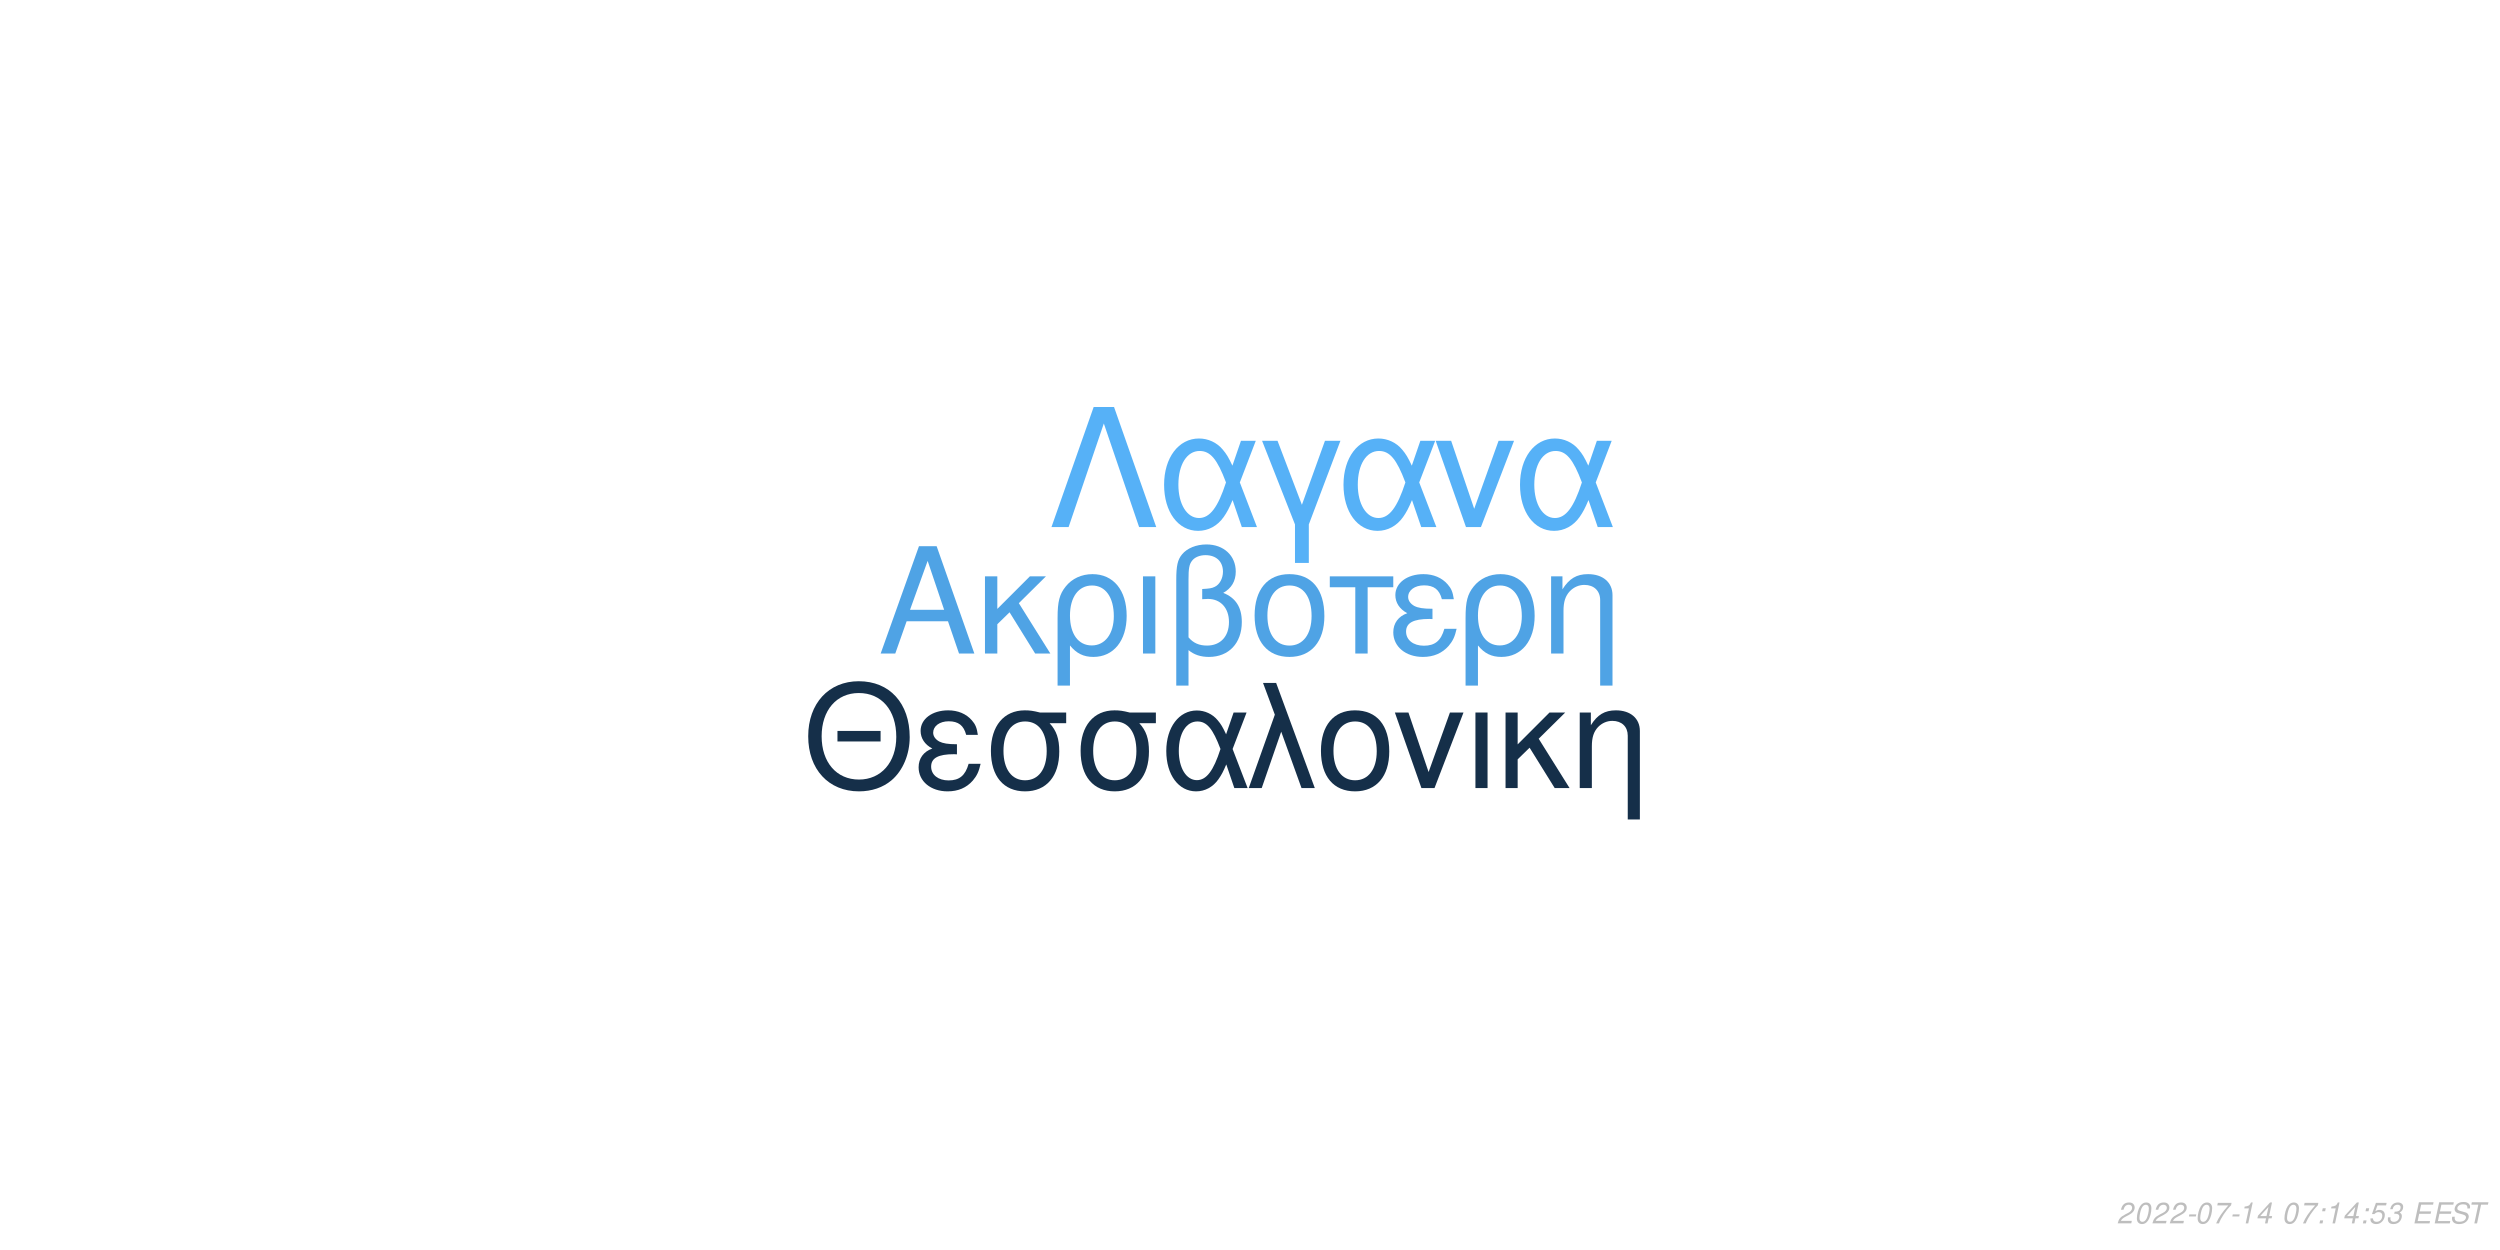
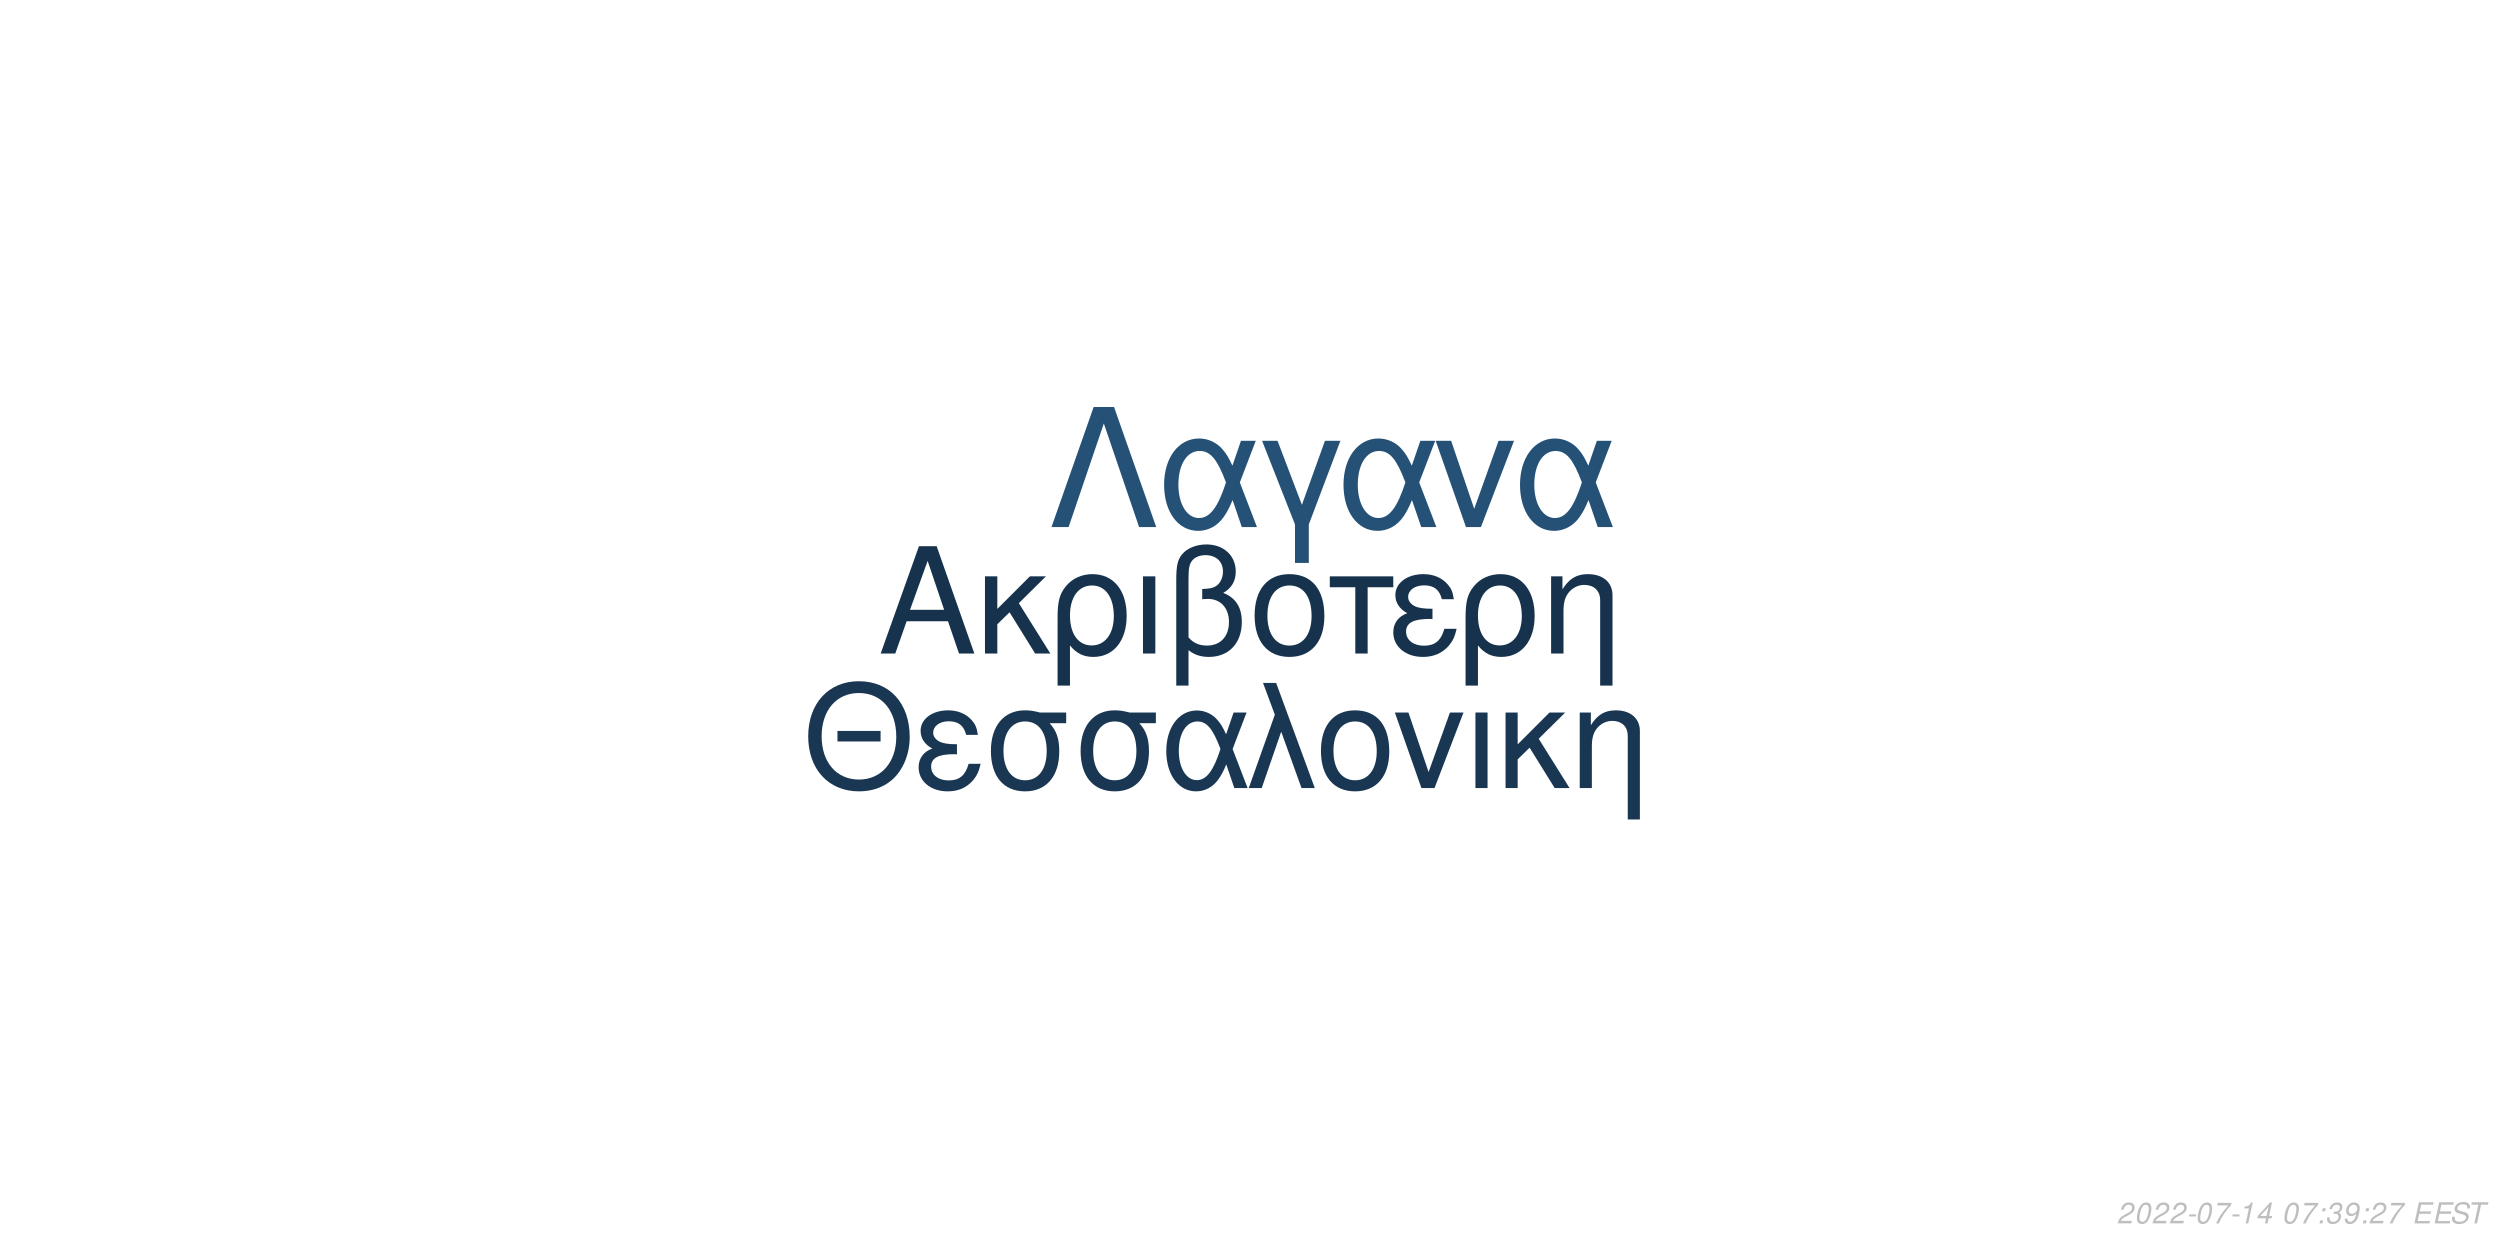
<svg xmlns="http://www.w3.org/2000/svg" xmlns:xlink="http://www.w3.org/1999/xlink" width="864pt" height="432pt" viewBox="0 0 864 432" version="1.1">
  <defs>
    <g>
      <symbol overflow="visible" id="glyph0-0">
        <path style="stroke:none;" d="" />
      </symbol>
      <symbol overflow="visible" id="glyph0-1">
        <path style="stroke:none;" d="M 24.125 -11.141 L 27.938 0 L 33.234 0 L 20.203 -37.094 L 14.094 -37.094 L 0.859 0 L 5.906 0 L 9.828 -11.141 Z M 22.797 -15.109 L 11 -15.109 L 17.094 -32.016 Z M 22.797 -15.109 " />
      </symbol>
      <symbol overflow="visible" id="glyph0-2">
        <path style="stroke:none;" d="M 7.172 -15.422 L 7.172 -26.672 L 2.906 -26.672 L 2.906 0 L 7.172 0 L 7.172 -10.125 L 11.406 -14.25 L 20.25 0 L 25.5 0 L 14.609 -17.406 L 23.969 -26.672 L 18.422 -26.672 Z M 7.172 -15.422 " />
      </symbol>
      <symbol overflow="visible" id="glyph0-3">
        <path style="stroke:none;" d="M 3 11.094 L 7.281 11.094 L 7.281 -2.797 C 9.516 -0.047 11.953 1.172 15.375 1.172 C 22.344 1.172 26.875 -4.422 26.875 -13.031 C 26.875 -21.891 22.297 -27.438 15.062 -27.438 C 11.297 -27.438 7.984 -25.906 5.797 -23.156 C 3.672 -20.516 3 -17.969 3 -12.359 Z M 14.906 -23.516 C 19.547 -23.516 22.438 -19.438 22.438 -12.922 C 22.438 -6.812 19.391 -2.797 14.812 -2.797 C 10.172 -2.797 7.281 -6.766 7.281 -13.125 C 7.281 -19.484 10.234 -23.516 14.906 -23.516 Z M 14.906 -23.516 " />
      </symbol>
      <symbol overflow="visible" id="glyph0-4">
        <path style="stroke:none;" d="M 3.516 0 L 7.781 0 L 7.781 -26.672 L 3.516 -26.672 Z M 3.516 0 " />
      </symbol>
      <symbol overflow="visible" id="glyph0-5">
        <path style="stroke:none;" d="M 4.016 11.094 L 8.25 11.094 L 8.25 -1.172 C 10.172 0.406 12.422 1.172 15.312 1.172 C 22.188 1.172 26.672 -3.609 26.672 -10.891 C 26.672 -15.984 24.578 -19.234 20.25 -20.969 C 23.109 -22.547 24.578 -25.031 24.578 -28.344 C 24.578 -33.844 20.406 -37.703 14.453 -37.703 C 10.938 -37.703 7.734 -36.391 6 -34.25 C 4.484 -32.422 4.016 -30.328 4.016 -25.391 Z M 8.25 -25.656 C 8.25 -29.359 8.5 -30.844 9.469 -32.062 C 10.375 -33.281 12.156 -34 14.094 -34 C 17.812 -34 20.156 -31.812 20.156 -28.297 C 20.156 -25.953 18.984 -23.812 17.297 -23.047 C 16.281 -22.547 15.469 -22.438 12.984 -22.297 L 12.984 -18.781 C 13.734 -18.828 14.344 -18.875 14.969 -18.875 C 19.344 -18.875 22.234 -15.719 22.234 -10.891 C 22.234 -5.906 19.281 -2.75 14.656 -2.75 C 11.953 -2.75 9.922 -3.609 8.25 -5.594 Z M 8.25 -25.656 " />
      </symbol>
      <symbol overflow="visible" id="glyph0-6">
        <path style="stroke:none;" d="M 14.094 -27.438 C 6.562 -27.438 2.094 -22.094 2.094 -13.125 C 2.094 -4.125 6.562 1.172 14.141 1.172 C 21.672 1.172 26.203 -4.172 26.203 -12.922 C 26.203 -22.188 21.828 -27.438 14.094 -27.438 Z M 14.141 -23.516 C 18.938 -23.516 21.781 -19.594 21.781 -12.984 C 21.781 -6.672 18.828 -2.75 14.141 -2.75 C 9.422 -2.75 6.516 -6.672 6.516 -13.125 C 6.516 -19.594 9.422 -23.516 14.141 -23.516 Z M 14.141 -23.516 " />
      </symbol>
      <symbol overflow="visible" id="glyph0-7">
        <path style="stroke:none;" d="M 7.891 0 L 12.156 0 L 12.156 -22.906 L 21.016 -22.906 L 21.016 -26.672 L -0.922 -26.672 L -0.922 -22.906 L 7.891 -22.906 Z M 7.891 0 " />
      </symbol>
      <symbol overflow="visible" id="glyph0-8">
        <path style="stroke:none;" d="M 14.562 -15.469 C 11.344 -15.469 9.562 -15.781 8.297 -16.438 C 6.922 -17.203 6.156 -18.328 6.156 -19.547 C 6.156 -21.891 8.453 -23.562 11.656 -23.562 C 15.062 -23.562 16.953 -22.094 17.812 -18.781 L 21.938 -18.781 C 21.578 -21.266 21.062 -22.5 19.797 -23.922 C 17.812 -26.203 14.906 -27.438 11.453 -27.438 C 5.797 -27.438 1.734 -24.375 1.734 -20.203 C 1.734 -17.609 3.156 -15.375 5.859 -13.938 C 2.797 -12.875 1.016 -10.484 1.016 -7.328 C 1.016 -2.391 5.297 1.172 11.25 1.172 C 14.969 1.172 17.906 -0.109 20.156 -2.641 C 21.578 -4.328 22.297 -5.797 22.906 -8.547 L 18.672 -8.547 C 17.5 -4.422 15.422 -2.703 11.609 -2.703 C 7.938 -2.703 5.438 -4.688 5.438 -7.578 C 5.438 -10.578 7.938 -11.953 13.484 -11.953 C 13.641 -11.953 14.094 -11.953 14.562 -11.906 Z M 14.562 -15.469 " />
      </symbol>
      <symbol overflow="visible" id="glyph0-9">
        <path style="stroke:none;" d="M 3.562 -26.672 L 3.562 0 L 7.844 0 L 7.844 -14.703 C 7.844 -17.906 8.5 -19.891 10.031 -21.531 C 11.406 -22.953 13.188 -23.719 15.062 -23.719 C 18.375 -23.719 20.516 -21.672 20.516 -18.469 L 20.516 11.094 L 24.781 11.094 L 24.781 -20.156 C 24.781 -24.578 21.469 -27.438 16.328 -27.438 C 12.359 -27.438 9.828 -25.906 7.484 -22.188 L 7.484 -26.672 Z M 3.562 -26.672 " />
      </symbol>
      <symbol overflow="visible" id="glyph1-0">
        <path style="stroke:none;" d="" />
      </symbol>
      <symbol overflow="visible" id="glyph1-1">
        <path style="stroke:none;" d="M 26.859 -19.734 L 11.953 -19.734 L 11.953 -16.094 L 26.859 -16.094 Z M 19.328 -36.922 C 8.922 -36.922 1.844 -29.25 1.844 -17.891 C 1.844 -6.484 8.875 1.141 19.391 1.141 C 23.812 1.141 27.703 -0.203 30.641 -2.688 C 34.578 -6.031 36.922 -11.656 36.922 -17.594 C 36.922 -29.297 30 -36.922 19.328 -36.922 Z M 19.328 -32.844 C 27.203 -32.844 32.281 -26.906 32.281 -17.688 C 32.281 -8.922 27.062 -2.938 19.391 -2.938 C 11.609 -2.938 6.484 -8.922 6.484 -17.891 C 6.484 -26.859 11.609 -32.844 19.328 -32.844 Z M 19.328 -32.844 " />
      </symbol>
      <symbol overflow="visible" id="glyph1-2">
        <path style="stroke:none;" d="M 14.25 -15.141 C 11.109 -15.141 9.375 -15.453 8.125 -16.094 C 6.781 -16.844 6.031 -17.938 6.031 -19.141 C 6.031 -21.422 8.266 -23.078 11.406 -23.078 C 14.75 -23.078 16.594 -21.625 17.438 -18.391 L 21.469 -18.391 C 21.125 -20.828 20.625 -22.031 19.391 -23.422 C 17.438 -25.656 14.594 -26.859 11.219 -26.859 C 5.688 -26.859 1.688 -23.875 1.688 -19.781 C 1.688 -17.234 3.094 -15.047 5.734 -13.656 C 2.734 -12.609 1 -10.266 1 -7.172 C 1 -2.344 5.188 1.141 11.016 1.141 C 14.656 1.141 17.547 -0.094 19.734 -2.594 C 21.125 -4.234 21.828 -5.688 22.422 -8.375 L 18.281 -8.375 C 17.141 -4.328 15.094 -2.641 11.359 -2.641 C 7.766 -2.641 5.328 -4.578 5.328 -7.422 C 5.328 -10.359 7.766 -11.703 13.203 -11.703 C 13.359 -11.703 13.797 -11.703 14.25 -11.656 Z M 14.25 -15.141 " />
      </symbol>
      <symbol overflow="visible" id="glyph1-3">
        <path style="stroke:none;" d="M 29 -26.109 L 19.938 -26.109 C 17.594 -26.703 16.438 -26.859 14.703 -26.859 C 7.469 -26.859 2.984 -21.469 2.984 -12.859 C 2.984 -4.031 7.375 1.141 14.797 1.141 C 22.172 1.141 26.609 -4.078 26.609 -12.656 C 26.609 -17.047 25.656 -19.828 23.266 -22.422 L 29 -22.422 Z M 14.797 -23.016 C 19.531 -23.016 22.266 -19.234 22.266 -12.75 C 22.266 -6.531 19.438 -2.688 14.797 -2.688 C 10.172 -2.688 7.328 -6.531 7.328 -12.859 C 7.328 -19.188 10.172 -23.016 14.797 -23.016 Z M 14.797 -23.016 " />
      </symbol>
      <symbol overflow="visible" id="glyph1-4">
        <path style="stroke:none;" d="M 29.344 -26.109 L 24.859 -26.109 L 22.266 -18.578 C 21.125 -21.031 20.484 -22.125 19.328 -23.469 C 17.547 -25.609 14.906 -26.812 12.156 -26.812 C 5.984 -26.812 1.594 -20.984 1.594 -12.812 C 1.594 -4.578 5.828 1.141 11.906 1.141 C 14.953 1.141 17.734 -0.344 19.625 -3.047 C 20.672 -4.531 21.281 -5.688 22.328 -8.172 L 25.109 0 L 29.703 0 L 24.516 -13.5 Z M 20.328 -13.5 C 17.891 -5.922 15.453 -2.734 12.156 -2.734 C 8.516 -2.734 5.922 -6.922 5.922 -12.812 C 5.922 -18.938 8.516 -23.016 12.359 -23.016 C 15.594 -23.016 17.688 -20.531 20.328 -13.5 Z M 20.328 -13.5 " />
      </symbol>
      <symbol overflow="visible" id="glyph1-5">
        <path style="stroke:none;" d="M 1.094 0 L 5.578 0 L 12.312 -19.484 L 19.328 0 L 23.922 0 L 10.562 -36.328 L 6.031 -36.328 L 10.109 -25.359 Z M 1.094 0 " />
      </symbol>
      <symbol overflow="visible" id="glyph1-6">
        <path style="stroke:none;" d="M 13.797 -26.859 C 6.422 -26.859 2.047 -21.625 2.047 -12.859 C 2.047 -4.031 6.422 1.141 13.859 1.141 C 21.234 1.141 25.656 -4.078 25.656 -12.656 C 25.656 -21.719 21.375 -26.859 13.797 -26.859 Z M 13.859 -23.016 C 18.531 -23.016 21.328 -19.188 21.328 -12.703 C 21.328 -6.531 18.438 -2.688 13.859 -2.688 C 9.219 -2.688 6.375 -6.531 6.375 -12.859 C 6.375 -19.188 9.219 -23.016 13.859 -23.016 Z M 13.859 -23.016 " />
      </symbol>
      <symbol overflow="visible" id="glyph1-7">
        <path style="stroke:none;" d="M 14.297 0 L 24.312 -26.109 L 19.625 -26.109 L 12.25 -5.531 L 5.281 -26.109 L 0.594 -26.109 L 9.766 0 Z M 14.297 0 " />
      </symbol>
      <symbol overflow="visible" id="glyph1-8">
        <path style="stroke:none;" d="M 3.438 0 L 7.625 0 L 7.625 -26.109 L 3.438 -26.109 Z M 3.438 0 " />
      </symbol>
      <symbol overflow="visible" id="glyph1-9">
        <path style="stroke:none;" d="M 7.031 -15.094 L 7.031 -26.109 L 2.844 -26.109 L 2.844 0 L 7.031 0 L 7.031 -9.922 L 11.156 -13.953 L 19.828 0 L 24.969 0 L 14.297 -17.047 L 23.469 -26.109 L 18.031 -26.109 Z M 7.031 -15.094 " />
      </symbol>
      <symbol overflow="visible" id="glyph1-10">
        <path style="stroke:none;" d="M 3.484 -26.109 L 3.484 0 L 7.672 0 L 7.672 -14.406 C 7.672 -17.547 8.328 -19.484 9.812 -21.078 C 11.156 -22.469 12.906 -23.219 14.75 -23.219 C 17.984 -23.219 20.078 -21.234 20.078 -18.094 L 20.078 10.859 L 24.266 10.859 L 24.266 -19.734 C 24.266 -24.062 21.031 -26.859 16 -26.859 C 12.109 -26.859 9.609 -25.359 7.328 -21.719 L 7.328 -26.109 Z M 3.484 -26.109 " />
      </symbol>
      <symbol overflow="visible" id="glyph2-0">
        <path style="stroke:none;" d="" />
      </symbol>
      <symbol overflow="visible" id="glyph2-1">
        <path style="stroke:none;" d="M 22.531 -41.484 L 15.484 -41.484 L 0.906 0 L 6.828 0 L 19 -35.797 L 31.188 0 L 37.109 0 Z M 22.531 -41.484 " />
      </symbol>
      <symbol overflow="visible" id="glyph2-2">
        <path style="stroke:none;" d="M 33.516 -29.812 L 28.391 -29.812 L 25.438 -21.219 C 24.125 -24.016 23.391 -25.266 22.078 -26.797 C 20.031 -29.25 17.016 -30.609 13.891 -30.609 C 6.828 -30.609 1.828 -23.953 1.828 -14.625 C 1.828 -5.234 6.656 1.312 13.594 1.312 C 17.078 1.312 20.266 -0.391 22.422 -3.469 C 23.609 -5.172 24.297 -6.484 25.5 -9.328 L 28.688 0 L 33.922 0 L 28 -15.422 Z M 23.219 -15.422 C 20.422 -6.766 17.641 -3.125 13.891 -3.125 C 9.734 -3.125 6.766 -7.906 6.766 -14.625 C 6.766 -21.625 9.734 -26.297 14.109 -26.297 C 17.812 -26.297 20.203 -23.453 23.219 -15.422 Z M 23.219 -15.422 " />
      </symbol>
      <symbol overflow="visible" id="glyph2-3">
        <path style="stroke:none;" d="M 12.062 12.406 L 16.844 12.406 L 16.844 -0.906 L 27.766 -29.812 L 22.422 -29.812 L 14.453 -7.688 L 6.031 -29.812 L 0.688 -29.812 L 12.062 -0.906 Z M 12.062 12.406 " />
      </symbol>
      <symbol overflow="visible" id="glyph2-4">
        <path style="stroke:none;" d="M 16.328 0 L 27.766 -29.812 L 22.422 -29.812 L 14 -6.312 L 6.031 -29.812 L 0.688 -29.812 L 11.156 0 Z M 16.328 0 " />
      </symbol>
      <symbol overflow="visible" id="glyph3-0">
        <path style="stroke:none;" d="" />
      </symbol>
      <symbol overflow="visible" id="glyph3-1">
        <path style="stroke:none;" d="M 5.234 -0.875 L 1.469 -0.875 C 1.641 -1.375 2.203 -1.891 3.109 -2.344 L 4.234 -2.938 C 5.562 -3.625 6.219 -4.469 6.219 -5.484 C 6.219 -5.938 6.062 -6.359 5.797 -6.656 C 5.469 -7.047 4.984 -7.234 4.312 -7.234 C 2.766 -7.234 1.891 -6.453 1.484 -4.734 L 2.375 -4.734 C 2.484 -5.188 2.609 -5.484 2.797 -5.75 C 3.094 -6.203 3.609 -6.453 4.188 -6.453 C 4.891 -6.453 5.344 -6.031 5.344 -5.375 C 5.344 -4.703 4.859 -4.094 4.016 -3.656 L 2.984 -3.125 C 1.234 -2.188 0.797 -1.656 0.344 -0.016 L 5.047 -0.016 Z M 5.234 -0.875 " />
      </symbol>
      <symbol overflow="visible" id="glyph3-2">
        <path style="stroke:none;" d="M 4.203 -7.234 C 3.375 -7.234 2.688 -6.812 2.125 -5.984 C 1.484 -5.047 0.984 -3.188 0.984 -1.734 C 0.984 -1.109 1.172 -0.562 1.484 -0.266 C 1.797 0.047 2.281 0.234 2.766 0.234 C 3.625 0.234 4.281 -0.156 4.859 -1.016 C 5.516 -1.953 6 -3.797 6 -5.266 C 6 -6.5 5.328 -7.234 4.203 -7.234 Z M 4.094 -6.453 C 4.734 -6.453 5.125 -5.984 5.125 -5.156 C 5.125 -4.203 4.781 -2.625 4.406 -1.812 C 3.984 -0.938 3.516 -0.547 2.875 -0.547 C 2.25 -0.547 1.875 -1.031 1.875 -1.828 C 1.875 -2.797 2.203 -4.344 2.594 -5.203 C 2.984 -6.047 3.453 -6.453 4.094 -6.453 Z M 4.094 -6.453 " />
      </symbol>
      <symbol overflow="visible" id="glyph3-3">
        <path style="stroke:none;" d="M 3.516 -3.125 L 1.125 -3.125 L 0.969 -2.406 L 3.359 -2.406 Z M 3.516 -3.125 " />
      </symbol>
      <symbol overflow="visible" id="glyph3-4">
        <path style="stroke:none;" d="M 6.703 -7.094 L 1.953 -7.094 L 1.766 -6.219 L 5.594 -6.219 C 3.344 -3.688 2.266 -2.109 1.375 0 L 2.344 0 C 3.031 -1.906 4.828 -4.594 6.547 -6.281 Z M 6.703 -7.094 " />
      </symbol>
      <symbol overflow="visible" id="glyph3-5">
        <path style="stroke:none;" d="M 3.703 -5.188 L 2.594 0 L 3.469 0 L 5.016 -7.234 L 4.438 -7.234 C 3.906 -6.156 3.688 -6.016 2.234 -5.812 L 2.109 -5.188 Z M 3.703 -5.188 " />
      </symbol>
      <symbol overflow="visible" id="glyph3-6">
        <path style="stroke:none;" d="M 3.625 -1.75 L 3.266 0 L 4.141 0 L 4.516 -1.75 L 5.562 -1.75 L 5.734 -2.531 L 4.688 -2.531 L 5.688 -7.234 L 5.016 -7.234 L 0.844 -2.672 L 0.641 -1.75 Z M 3.797 -2.531 L 1.594 -2.531 L 4.469 -5.703 Z M 3.797 -2.531 " />
      </symbol>
      <symbol overflow="visible" id="glyph3-7">
        <path style="stroke:none;" d="" />
      </symbol>
      <symbol overflow="visible" id="glyph3-8">
        <path style="stroke:none;" d="M 2.359 -1.031 L 1.312 -1.031 L 1.094 0 L 2.141 0 Z M 3.266 -5.234 L 2.219 -5.234 L 2 -4.203 L 3.047 -4.203 Z M 3.266 -5.234 " />
      </symbol>
      <symbol overflow="visible" id="glyph3-9">
-         <path style="stroke:none;" d="M 6.297 -7.094 L 2.594 -7.094 L 1.234 -3.234 L 2.047 -3.234 C 2.656 -3.766 2.938 -3.906 3.531 -3.906 C 4.328 -3.906 4.797 -3.453 4.797 -2.688 C 4.797 -1.438 3.969 -0.547 2.828 -0.547 C 2.031 -0.547 1.609 -0.938 1.578 -1.734 L 0.703 -1.734 L 0.703 -1.516 C 0.703 -0.938 0.844 -0.547 1.188 -0.266 C 1.562 0.062 2.078 0.234 2.703 0.234 C 3.656 0.234 4.391 -0.156 4.984 -0.922 C 5.422 -1.5 5.672 -2.234 5.672 -2.953 C 5.672 -4 4.938 -4.672 3.812 -4.672 C 3.328 -4.672 2.906 -4.547 2.406 -4.234 L 3.109 -6.219 L 6.109 -6.219 Z M 6.297 -7.094 " />
+         <path style="stroke:none;" d="M 2.922 -3.312 C 3.125 -3.344 3.234 -3.344 3.375 -3.344 C 4.203 -3.344 4.688 -3 4.688 -2.406 C 4.688 -1.312 3.906 -0.547 2.781 -0.547 C 2.047 -0.547 1.594 -0.938 1.594 -1.562 C 1.594 -1.719 1.609 -1.844 1.656 -2.094 L 0.766 -2.094 C 0.734 -1.797 0.719 -1.641 0.719 -1.469 C 0.719 -0.375 1.406 0.234 2.641 0.234 C 3.547 0.234 4.297 -0.078 4.812 -0.656 C 5.266 -1.156 5.562 -1.875 5.562 -2.547 C 5.562 -3.125 5.344 -3.453 4.797 -3.734 C 5.641 -4.234 6.016 -4.844 6.016 -5.734 C 6.016 -6.656 5.312 -7.234 4.203 -7.234 C 3.375 -7.234 2.672 -6.938 2.188 -6.375 C 1.891 -6.031 1.703 -5.641 1.516 -4.906 L 2.391 -4.906 C 2.5 -5.359 2.594 -5.594 2.734 -5.812 C 3.047 -6.234 3.516 -6.453 4.078 -6.453 C 4.734 -6.453 5.141 -6.125 5.141 -5.578 C 5.141 -5.188 5.016 -4.797 4.797 -4.547 C 4.516 -4.234 4 -4.062 3.266 -4.062 L 3.078 -4.062 Z M 2.922 -3.312 " />
      </symbol>
      <symbol overflow="visible" id="glyph3-10">
-         <path style="stroke:none;" d="M 2.922 -3.312 C 3.125 -3.344 3.234 -3.344 3.375 -3.344 C 4.203 -3.344 4.688 -3 4.688 -2.406 C 4.688 -1.312 3.906 -0.547 2.781 -0.547 C 2.047 -0.547 1.594 -0.938 1.594 -1.562 C 1.594 -1.719 1.609 -1.844 1.656 -2.094 L 0.766 -2.094 C 0.734 -1.797 0.719 -1.641 0.719 -1.469 C 0.719 -0.375 1.406 0.234 2.641 0.234 C 3.547 0.234 4.297 -0.078 4.812 -0.656 C 5.266 -1.156 5.562 -1.875 5.562 -2.547 C 5.562 -3.125 5.344 -3.453 4.797 -3.734 C 5.641 -4.234 6.016 -4.844 6.016 -5.734 C 6.016 -6.656 5.312 -7.234 4.203 -7.234 C 3.375 -7.234 2.672 -6.938 2.188 -6.375 C 1.891 -6.031 1.703 -5.641 1.516 -4.906 L 2.391 -4.906 C 2.5 -5.359 2.594 -5.594 2.734 -5.812 C 3.047 -6.234 3.516 -6.453 4.078 -6.453 C 4.734 -6.453 5.141 -6.125 5.141 -5.578 C 5.141 -5.188 5.016 -4.797 4.797 -4.547 C 4.516 -4.234 4 -4.062 3.266 -4.062 L 3.078 -4.062 Z M 2.922 -3.312 " />
+         <path style="stroke:none;" d="M 0.844 -1.656 C 0.844 -1.547 0.844 -1.438 0.844 -1.375 C 0.844 -0.406 1.531 0.234 2.578 0.234 C 3.203 0.234 3.766 0.016 4.297 -0.438 C 4.938 -1 5.312 -1.656 5.594 -2.719 C 5.844 -3.672 6.016 -4.766 6.016 -5.375 C 6.016 -5.844 5.844 -6.328 5.547 -6.656 C 5.203 -7.031 4.703 -7.234 4.062 -7.234 C 2.516 -7.234 1.297 -5.938 1.297 -4.266 C 1.297 -3.203 1.984 -2.547 3.047 -2.547 C 3.484 -2.547 3.953 -2.672 4.281 -2.891 C 4.406 -2.984 4.547 -3.078 4.828 -3.344 C 4.438 -1.484 3.703 -0.547 2.703 -0.547 C 2.109 -0.547 1.719 -0.938 1.719 -1.547 L 1.719 -1.656 Z M 3.953 -6.453 C 4.625 -6.453 5.141 -5.953 5.141 -5.281 C 5.141 -4.188 4.312 -3.312 3.297 -3.312 C 2.594 -3.312 2.172 -3.734 2.172 -4.453 C 2.172 -5.562 2.984 -6.453 3.953 -6.453 Z M 3.953 -6.453 " />
      </symbol>
      <symbol overflow="visible" id="glyph3-11">
        <path style="stroke:none;" d="M 2.547 -3.312 L 6.5 -3.312 L 6.688 -4.141 L 2.719 -4.141 L 3.219 -6.469 L 7.344 -6.469 L 7.516 -7.297 L 2.453 -7.297 L 0.906 0 L 6.125 0 L 6.297 -0.812 L 2.016 -0.812 Z M 2.547 -3.312 " />
      </symbol>
      <symbol overflow="visible" id="glyph3-12">
        <path style="stroke:none;" d="M 7.062 -5.156 C 7.125 -5.438 7.141 -5.562 7.141 -5.703 C 7.141 -6.156 6.938 -6.594 6.594 -6.891 C 6.188 -7.25 5.656 -7.406 4.875 -7.406 C 3.844 -7.406 3.047 -7.125 2.5 -6.562 C 2.094 -6.141 1.781 -5.438 1.781 -4.922 C 1.781 -4.297 2.219 -3.766 2.891 -3.562 L 4.594 -3.094 C 5.406 -2.859 5.734 -2.578 5.734 -2.094 C 5.734 -1.781 5.547 -1.406 5.266 -1.141 C 4.844 -0.766 4.266 -0.578 3.453 -0.578 C 2.328 -0.578 1.812 -0.984 1.812 -1.906 C 1.812 -2.047 1.812 -2.125 1.844 -2.312 L 0.984 -2.312 C 0.906 -2.062 0.891 -1.906 0.891 -1.688 C 0.891 -0.484 1.797 0.234 3.297 0.234 C 4.359 0.234 5.234 -0.062 5.812 -0.609 C 6.344 -1.078 6.688 -1.797 6.688 -2.375 C 6.688 -2.641 6.609 -2.906 6.453 -3.156 C 6.234 -3.5 5.938 -3.703 5.469 -3.828 L 3.75 -4.312 C 2.984 -4.547 2.734 -4.734 2.734 -5.188 C 2.734 -5.547 2.875 -5.844 3.188 -6.109 C 3.547 -6.438 4.031 -6.594 4.703 -6.594 C 5.266 -6.594 5.688 -6.484 5.906 -6.297 C 6.094 -6.125 6.219 -5.797 6.219 -5.516 C 6.219 -5.422 6.203 -5.344 6.188 -5.156 Z M 7.062 -5.156 " />
      </symbol>
      <symbol overflow="visible" id="glyph3-13">
        <path style="stroke:none;" d="M 4.938 -6.469 L 7.312 -6.469 L 7.484 -7.297 L 1.75 -7.297 L 1.578 -6.469 L 3.984 -6.469 L 2.609 0 L 3.547 0 Z M 4.938 -6.469 " />
      </symbol>
    </g>
  </defs>
  <g id="surface1">
    <rect x="0" y="0" width="864" height="432" style="fill:rgb(100%,100%,100%);fill-opacity:1;stroke:none;" />
-     <g style="fill:rgb(30.98%,63.922%,89.804%);fill-opacity:1;">
+     <g style="fill:rgb(8.627%,19.608%,29.804%);fill-opacity:1;">
      <use xlink:href="#glyph0-1" x="303.5" y="225.861" />
      <use xlink:href="#glyph0-2" x="337.5" y="225.861" />
      <use xlink:href="#glyph0-3" x="362.5" y="225.861" />
      <use xlink:href="#glyph0-4" x="391.5" y="225.861" />
      <use xlink:href="#glyph0-5" x="402.5" y="225.861" />
      <use xlink:href="#glyph0-6" x="431.5" y="225.861" />
      <use xlink:href="#glyph0-7" x="460.5" y="225.861" />
      <use xlink:href="#glyph0-8" x="480.5" y="225.861" />
      <use xlink:href="#glyph0-3" x="503.5" y="225.861" />
      <use xlink:href="#glyph0-9" x="532.5" y="225.861" />
    </g>
-     <g style="fill:rgb(8.235%,18.431%,28.627%);fill-opacity:1;">
+     <g style="fill:rgb(9.804%,21.176%,32.157%);fill-opacity:1;">
      <use xlink:href="#glyph1-1" x="277.473" y="272.354" />
      <use xlink:href="#glyph1-2" x="316.473" y="272.354" />
      <use xlink:href="#glyph1-3" x="339.473" y="272.354" />
      <use xlink:href="#glyph1-3" x="370.473" y="272.354" />
      <use xlink:href="#glyph1-4" x="401.473" y="272.354" />
      <use xlink:href="#glyph1-5" x="430.473" y="272.354" />
      <use xlink:href="#glyph1-6" x="454.473" y="272.354" />
      <use xlink:href="#glyph1-7" x="481.473" y="272.354" />
      <use xlink:href="#glyph1-8" x="506.473" y="272.354" />
      <use xlink:href="#glyph1-9" x="517.473" y="272.354" />
      <use xlink:href="#glyph1-10" x="542.473" y="272.354" />
    </g>
-     <g style="fill:rgb(33.725%,69.412%,96.863%);fill-opacity:1;">
+     <g style="fill:rgb(14.902%,31.765%,46.275%);fill-opacity:1;">
      <use xlink:href="#glyph2-1" x="362.484" y="182.152" />
      <use xlink:href="#glyph2-2" x="400.484" y="182.152" />
      <use xlink:href="#glyph2-3" x="435.484" y="182.152" />
      <use xlink:href="#glyph2-2" x="462.484" y="182.152" />
      <use xlink:href="#glyph2-4" x="495.484" y="182.152" />
      <use xlink:href="#glyph2-2" x="523.484" y="182.152" />
    </g>
    <g style="fill:rgb(74.51%,74.51%,74.51%);fill-opacity:1;">
      <use xlink:href="#glyph3-1" x="731.52" y="422.81" />
      <use xlink:href="#glyph3-2" x="737.52" y="422.81" />
      <use xlink:href="#glyph3-1" x="743.52" y="422.81" />
      <use xlink:href="#glyph3-1" x="749.52" y="422.81" />
      <use xlink:href="#glyph3-3" x="755.52" y="422.81" />
      <use xlink:href="#glyph3-2" x="758.52" y="422.81" />
      <use xlink:href="#glyph3-4" x="764.52" y="422.81" />
      <use xlink:href="#glyph3-3" x="770.52" y="422.81" />
      <use xlink:href="#glyph3-5" x="773.52" y="422.81" />
      <use xlink:href="#glyph3-6" x="779.52" y="422.81" />
      <use xlink:href="#glyph3-7" x="785.52" y="422.81" />
      <use xlink:href="#glyph3-2" x="788.52" y="422.81" />
      <use xlink:href="#glyph3-4" x="794.52" y="422.81" />
      <use xlink:href="#glyph3-8" x="800.52" y="422.81" />
-       <use xlink:href="#glyph3-5" x="803.52" y="422.81" />
-       <use xlink:href="#glyph3-6" x="809.52" y="422.81" />
+       <use xlink:href="#glyph3-9" x="803.52" y="422.81" />
+       <use xlink:href="#glyph3-10" x="809.52" y="422.81" />
      <use xlink:href="#glyph3-8" x="815.52" y="422.81" />
-       <use xlink:href="#glyph3-9" x="818.52" y="422.81" />
-       <use xlink:href="#glyph3-10" x="824.52" y="422.81" />
+       <use xlink:href="#glyph3-1" x="818.52" y="422.81" />
+       <use xlink:href="#glyph3-4" x="824.52" y="422.81" />
      <use xlink:href="#glyph3-7" x="830.52" y="422.81" />
      <use xlink:href="#glyph3-11" x="833.52" y="422.81" />
      <use xlink:href="#glyph3-11" x="840.52" y="422.81" />
      <use xlink:href="#glyph3-12" x="846.52" y="422.81" />
      <use xlink:href="#glyph3-13" x="852.52" y="422.81" />
    </g>
  </g>
</svg>
